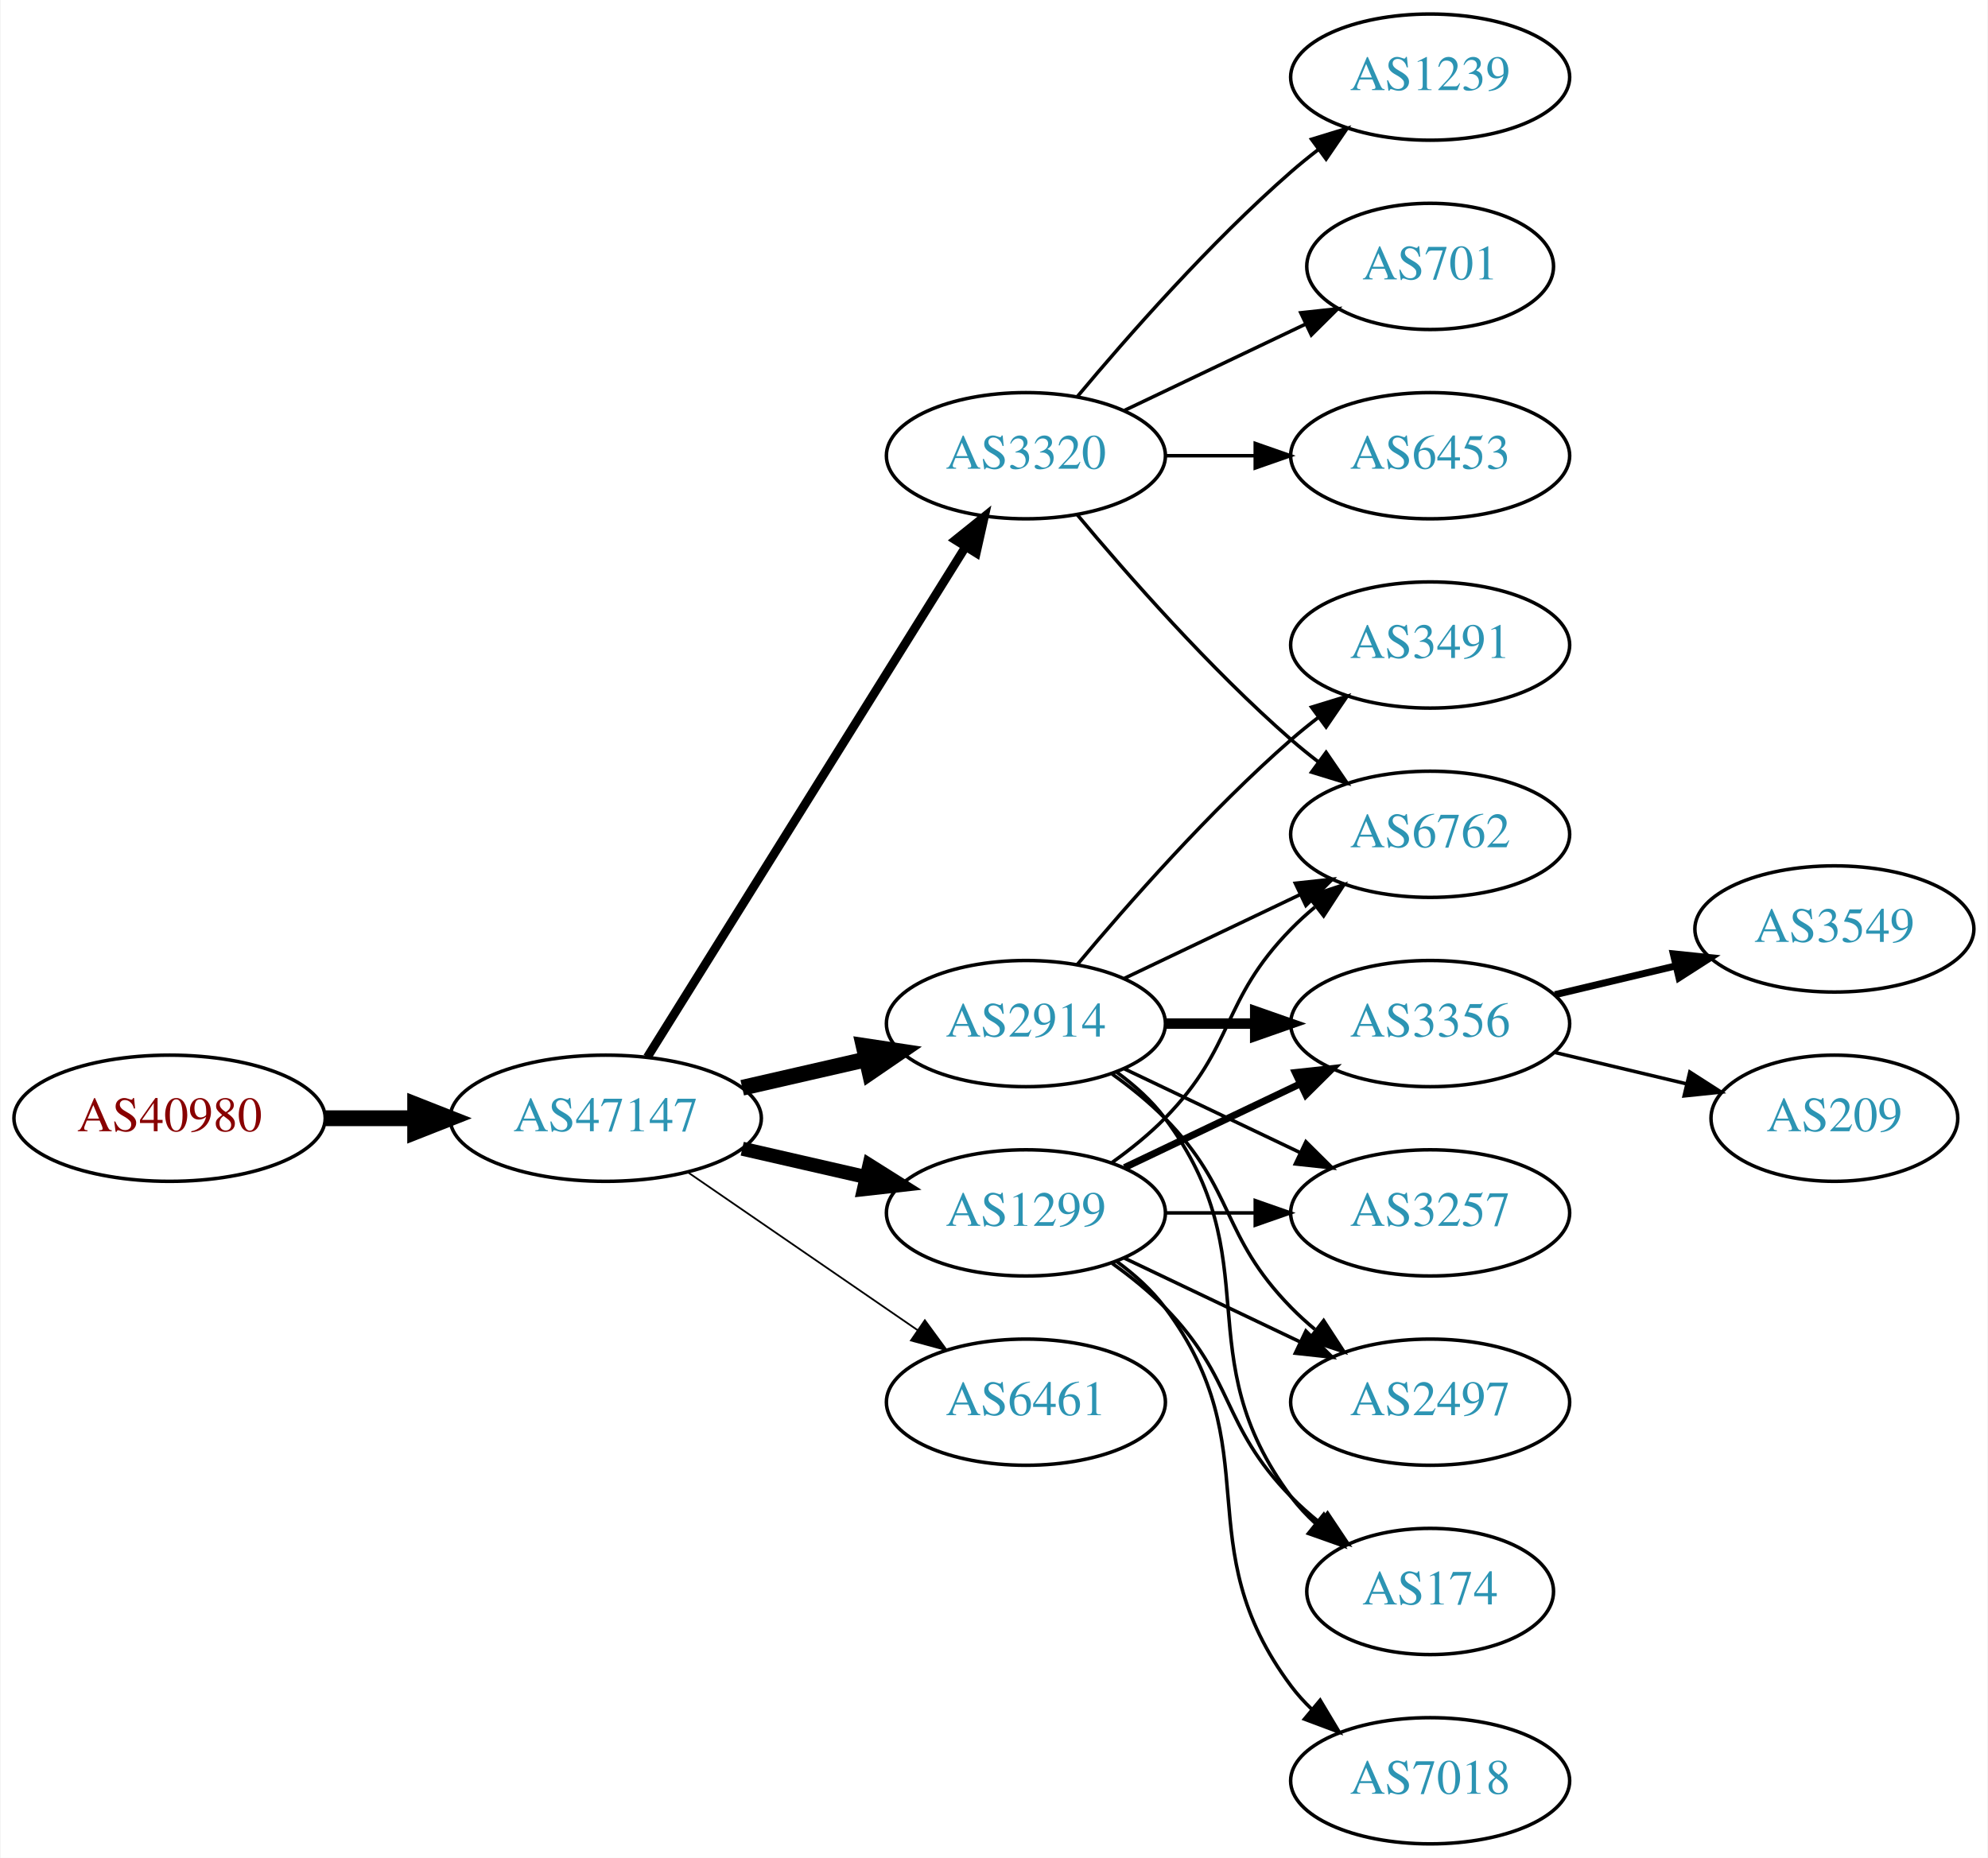
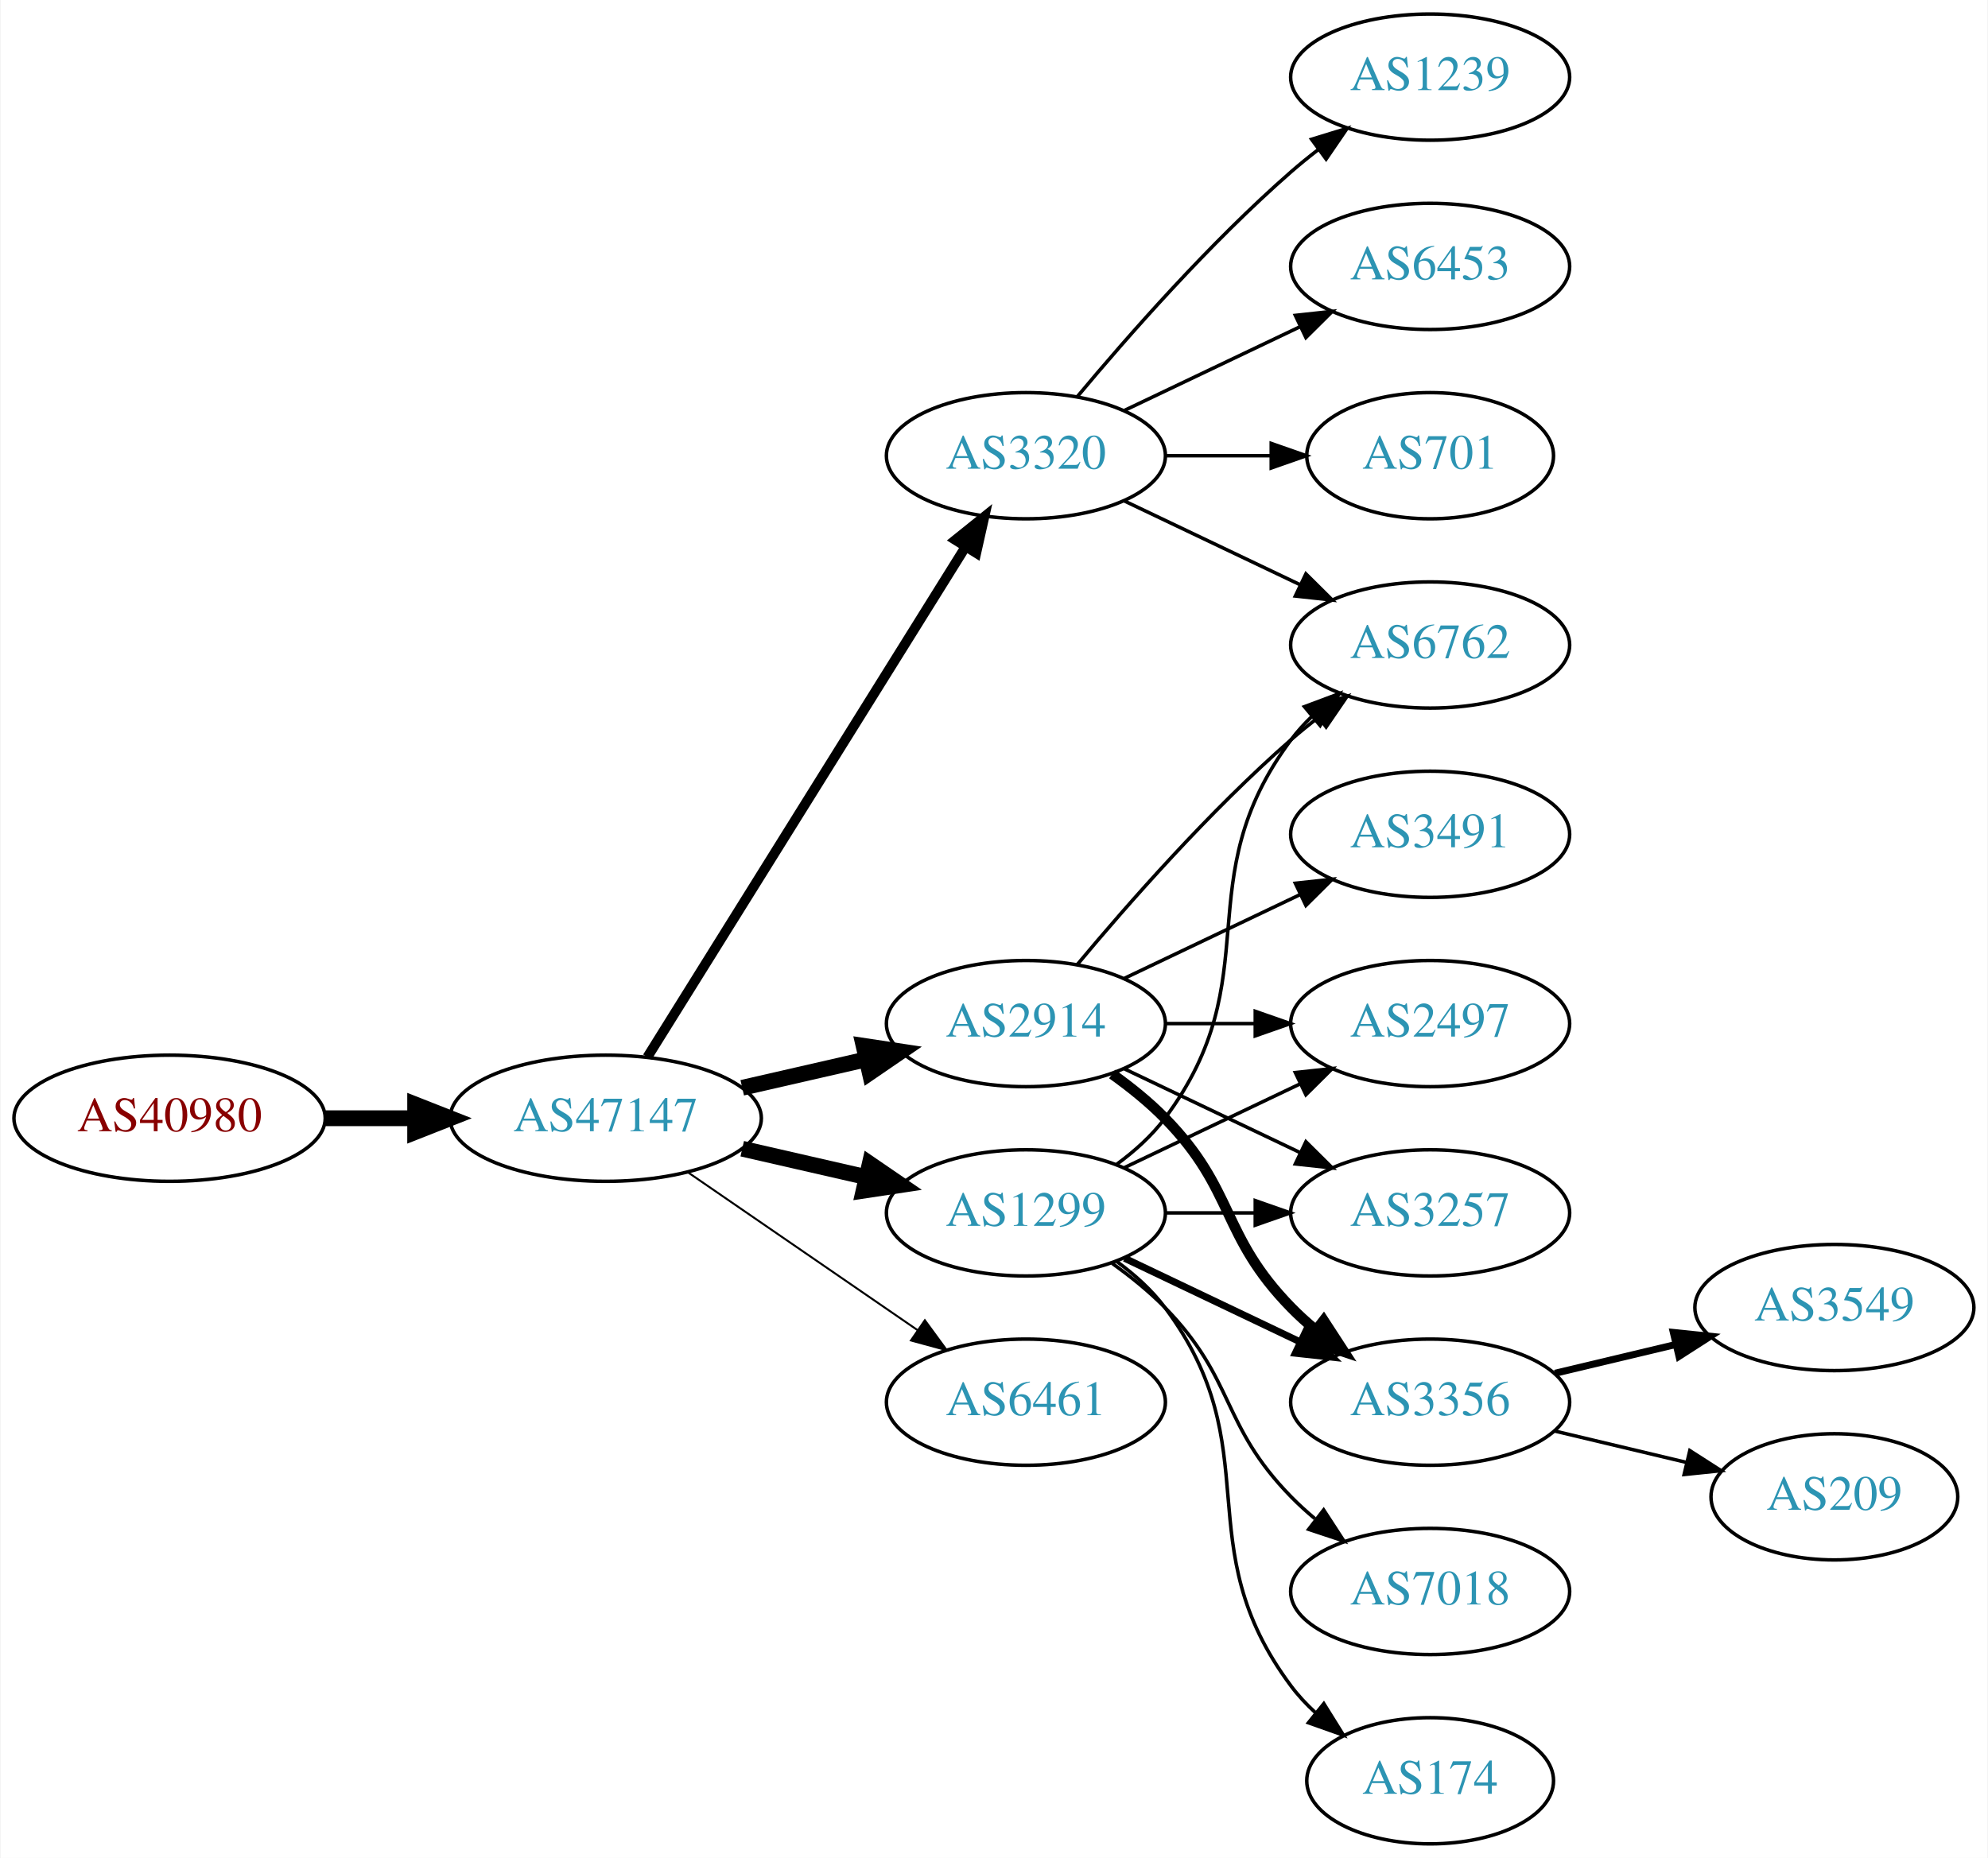
<svg xmlns="http://www.w3.org/2000/svg" xmlns:xlink="http://www.w3.org/1999/xlink" width="567pt" height="530pt" viewBox="0.00 0.00 566.66 530.00">
  <g id="graph0" class="graph" transform="scale(1 1) rotate(0) translate(4 526)">
    <polygon fill="white" stroke="none" points="-4,4 -4,-526 562.663,-526 562.663,4 -4,4" />
    <g id="node1" class="node">
      <g id="a_node1">
        <a xlink:href="/asn/40980" xlink:title="AS40980 ~ powered by ANX [AT]">
          <ellipse fill="#ffffff" stroke="black" cx="44.196" cy="-207" rx="44.393" ry="18" />
          <text text-anchor="middle" x="44.196" y="-203.3" font-family="Times,serif" font-size="14.00" fill="#880000">AS40980</text>
        </a>
      </g>
    </g>
    <g id="node2" class="node">
      <g id="a_node2">
        <a xlink:href="/asn/47147" xlink:title="AS47147 ~ ANEXIA Internetdienstleistungs GmbH [AT]">
          <ellipse fill="#ffffff" stroke="black" cx="168.588" cy="-207" rx="44.393" ry="18" />
          <text text-anchor="middle" x="168.588" y="-203.3" font-family="Times,serif" font-size="14.00" fill="#2c94b3">AS47147</text>
        </a>
      </g>
    </g>
    <g id="edge1" class="edge">
      <path fill="none" stroke="black" stroke-width="4.5" d="M88.692,-207C96.898,-207 105.569,-207 114.041,-207" />
      <polygon fill="black" stroke="black" stroke-width="4.5" points="114.233,-210.938 124.233,-207 114.233,-203.063 114.233,-210.938" />
    </g>
    <g id="node3" class="node">
      <g id="a_node3">
+         <a xlink:href="/asn/1299" xlink:title="AS1299 ~ Telia Carrier [EU]">
+           <ellipse fill="#ffffff" stroke="black" cx="288.431" cy="-180" rx="39.794" ry="18" />
+           <text text-anchor="middle" x="288.431" y="-176.3" font-family="Times,serif" font-size="14.00" fill="#2c94b3">AS1299</text>
+         </a>
+       </g>
+     </g>
+     <g id="edge2" class="edge">
+       <path fill="none" stroke="black" stroke-width="4.5" d="M207.523,-198.308C218.764,-195.733 231.176,-192.889 242.799,-190.226" />
+       <polygon fill="black" stroke="black" stroke-width="4.5" points="243.893,-194.015 252.761,-187.943 242.134,-186.339 243.893,-194.015" />
+     </g>
+     <g id="node4" class="node">
+       <g id="a_node4">
+         <a xlink:href="/asn/3320" xlink:title="AS3320 ~ DTAG [DE]">
+           <ellipse fill="#ffffff" stroke="black" cx="288.431" cy="-396" rx="39.794" ry="18" />
+           <text text-anchor="middle" x="288.431" y="-392.3" font-family="Times,serif" font-size="14.00" fill="#2c94b3">AS3320</text>
+         </a>
+       </g>
+     </g>
+     <g id="edge3" class="edge">
+       <path fill="none" stroke="black" stroke-width="2.812" d="M180.463,-224.442C201.247,-257.775 246.707,-330.686 271.136,-369.866" />
+       <polygon fill="black" stroke="black" stroke-width="2.812" points="268.321,-371.966 276.582,-378.6 274.261,-368.263 268.321,-371.966" />
+     </g>
+     <g id="node5" class="node">
+       <g id="a_node5">
        <a xlink:href="/asn/2914" xlink:title="AS2914 ~ NTT America, Inc. [US]">
          <ellipse fill="#ffffff" stroke="black" cx="288.431" cy="-234" rx="39.794" ry="18" />
          <text text-anchor="middle" x="288.431" y="-230.3" font-family="Times,serif" font-size="14.00" fill="#2c94b3">AS2914</text>
        </a>
      </g>
    </g>
-     <g id="edge2" class="edge">
+     <g id="edge4" class="edge">
      <path fill="none" stroke="black" stroke-width="4.5" d="M207.523,-215.692C218.764,-218.267 231.176,-221.111 242.799,-223.774" />
      <polygon fill="black" stroke="black" stroke-width="4.5" points="242.134,-227.661 252.761,-226.057 243.893,-219.985 242.134,-227.661" />
-     </g>
-     <g id="node4" class="node">
-       <g id="a_node4">
-         <a xlink:href="/asn/1299" xlink:title="AS1299 ~ Telia Carrier [EU]">
-           <ellipse fill="#ffffff" stroke="black" cx="288.431" cy="-180" rx="39.794" ry="18" />
-           <text text-anchor="middle" x="288.431" y="-176.3" font-family="Times,serif" font-size="14.00" fill="#2c94b3">AS1299</text>
-         </a>
-       </g>
-     </g>
-     <g id="edge3" class="edge">
-       <path fill="none" stroke="black" stroke-width="4" d="M207.523,-198.308C218.764,-195.733 231.176,-192.889 242.799,-190.226" />
-       <polygon fill="black" stroke="black" stroke-width="4" points="243.795,-193.588 252.761,-187.943 242.232,-186.765 243.795,-193.588" />
-     </g>
-     <g id="node5" class="node">
-       <g id="a_node5">
-         <a xlink:href="/asn/3320" xlink:title="AS3320 ~ DTAG [DE]">
-           <ellipse fill="#ffffff" stroke="black" cx="288.431" cy="-396" rx="39.794" ry="18" />
-           <text text-anchor="middle" x="288.431" y="-392.3" font-family="Times,serif" font-size="14.00" fill="#2c94b3">AS3320</text>
-         </a>
-       </g>
-     </g>
-     <g id="edge4" class="edge">
-       <path fill="none" stroke="black" stroke-width="2.5" d="M180.463,-224.442C201.247,-257.775 246.707,-330.686 271.136,-369.866" />
-       <polygon fill="black" stroke="black" stroke-width="2.5" points="268.321,-371.966 276.582,-378.6 274.261,-368.263 268.321,-371.966" />
    </g>
    <g id="node6" class="node">
      <g id="a_node6">
        <a xlink:href="/asn/6461" xlink:title="AS6461 ~ ZAYO-6461 [US]">
          <ellipse fill="#ffffff" stroke="black" cx="288.431" cy="-126" rx="39.794" ry="18" />
          <text text-anchor="middle" x="288.431" y="-122.3" font-family="Times,serif" font-size="14.00" fill="#2c94b3">AS6461</text>
        </a>
      </g>
    </g>
    <g id="edge5" class="edge">
-       <path fill="none" stroke="black" stroke-width="0.5" d="M192.031,-191.574C210.612,-178.802 237.173,-160.545 257.553,-146.537" />
-       <polygon fill="black" stroke="black" stroke-width="0.5" points="259.609,-149.371 265.867,-140.822 255.643,-143.602 259.609,-149.371" />
+       <path fill="none" stroke="black" stroke-width="0.562" d="M192.031,-191.574C210.612,-178.802 237.173,-160.545 257.553,-146.537" />
+       <polygon fill="black" stroke="black" stroke-width="0.562" points="259.609,-149.371 265.867,-140.822 255.643,-143.602 259.609,-149.371" />
    </g>
    <g id="node7" class="node">
      <g id="a_node7">
-         <a xlink:href="/asn/3491" xlink:title="AS3491 ~ PCCW Global, Inc. [US]">
-           <ellipse fill="#ffffff" stroke="black" cx="403.724" cy="-342" rx="39.794" ry="18" />
-           <text text-anchor="middle" x="403.724" y="-338.3" font-family="Times,serif" font-size="14.00" fill="#2c94b3">AS3491</text>
+         <a xlink:href="/asn/3257" xlink:title="AS3257 ~ GTT [DE]">
+           <ellipse fill="#ffffff" stroke="black" cx="403.724" cy="-180" rx="39.794" ry="18" />
+           <text text-anchor="middle" x="403.724" y="-176.3" font-family="Times,serif" font-size="14.00" fill="#2c94b3">AS3257</text>
        </a>
      </g>
    </g>
    <g id="edge6" class="edge">
-       <path fill="none" stroke="black" d="M303.061,-250.817C317.343,-267.929 340.89,-294.745 364.077,-315 366.543,-317.154 369.182,-319.294 371.879,-321.372" />
-       <polygon fill="black" stroke="black" points="369.904,-324.264 380.033,-327.37 374.052,-318.625 369.904,-324.264" />
+       <path fill="none" stroke="black" d="M328.103,-180C336.306,-180 345.07,-180 353.602,-180" />
+       <polygon fill="black" stroke="black" points="353.841,-183.5 363.841,-180 353.841,-176.5 353.841,-183.5" />
    </g>
    <g id="node8" class="node">
      <g id="a_node8">
        <a xlink:href="/asn/3356" xlink:title="AS3356 ~ Level 3 Parent, LLC [US]">
-           <ellipse fill="#ffffff" stroke="black" cx="403.724" cy="-234" rx="39.794" ry="18" />
-           <text text-anchor="middle" x="403.724" y="-230.3" font-family="Times,serif" font-size="14.00" fill="#2c94b3">AS3356</text>
+           <ellipse fill="#ffffff" stroke="black" cx="403.724" cy="-126" rx="39.794" ry="18" />
+           <text text-anchor="middle" x="403.724" y="-122.3" font-family="Times,serif" font-size="14.00" fill="#2c94b3">AS3356</text>
        </a>
      </g>
    </g>
    <g id="edge7" class="edge">
-       <path fill="none" stroke="black" stroke-width="3" d="M328.103,-234C336.306,-234 345.07,-234 353.602,-234" />
-       <polygon fill="black" stroke="black" stroke-width="3" points="353.841,-237.5 363.841,-234 353.841,-230.5 353.841,-237.5" />
+       <path fill="none" stroke="black" stroke-width="2" d="M316.567,-167.066C331.561,-159.919 350.382,-150.948 366.605,-143.215" />
+       <polygon fill="black" stroke="black" stroke-width="2" points="368.288,-146.291 375.809,-138.829 365.276,-139.972 368.288,-146.291" />
    </g>
    <g id="node9" class="node">
      <g id="a_node9">
-         <a xlink:href="/asn/6762" xlink:title="AS6762 ~ TELECOM ITALIA SPARKLE S.p.A. [IT]">
-           <ellipse fill="#ffffff" stroke="black" cx="403.724" cy="-288" rx="39.794" ry="18" />
-           <text text-anchor="middle" x="403.724" y="-284.3" font-family="Times,serif" font-size="14.00" fill="#2c94b3">AS6762</text>
+         <a xlink:href="/asn/7018" xlink:title="AS7018 ~ AT&amp;T Services, Inc. [US]">
+           <ellipse fill="#ffffff" stroke="black" cx="403.724" cy="-72" rx="39.794" ry="18" />
+           <text text-anchor="middle" x="403.724" y="-68.3" font-family="Times,serif" font-size="14.00" fill="#2c94b3">AS7018</text>
        </a>
      </g>
    </g>
    <g id="edge8" class="edge">
-       <path fill="none" stroke="black" d="M316.567,-246.934C331.561,-254.081 350.382,-263.052 366.605,-270.785" />
-       <polygon fill="black" stroke="black" points="365.276,-274.028 375.809,-275.171 368.288,-267.709 365.276,-274.028" />
+       <path fill="none" stroke="black" d="M313.025,-165.611C318.281,-161.852 323.613,-157.563 328.077,-153 348.25,-132.383 343.905,-119.617 364.077,-99 366.17,-96.861 368.453,-94.782 370.83,-92.79" />
+       <polygon fill="black" stroke="black" points="373.349,-95.268 379.13,-86.389 369.074,-89.725 373.349,-95.268" />
    </g>
    <g id="node10" class="node">
      <g id="a_node10">
-         <a xlink:href="/asn/3257" xlink:title="AS3257 ~ GTT [DE]">
-           <ellipse fill="#ffffff" stroke="black" cx="403.724" cy="-180" rx="39.794" ry="18" />
-           <text text-anchor="middle" x="403.724" y="-176.3" font-family="Times,serif" font-size="14.00" fill="#2c94b3">AS3257</text>
+         <a xlink:href="/asn/174" xlink:title="AS174 ~ Cogent Communications [US]">
+           <ellipse fill="#ffffff" stroke="black" cx="403.724" cy="-18" rx="35.194" ry="18" />
+           <text text-anchor="middle" x="403.724" y="-14.3" font-family="Times,serif" font-size="14.00" fill="#2c94b3">AS174</text>
        </a>
      </g>
    </g>
    <g id="edge9" class="edge">
-       <path fill="none" stroke="black" d="M316.567,-221.066C331.561,-213.919 350.382,-204.948 366.605,-197.215" />
-       <polygon fill="black" stroke="black" points="368.288,-200.291 375.809,-192.829 365.276,-193.972 368.288,-200.291" />
+       <path fill="none" stroke="black" d="M314.362,-166.118C319.438,-162.389 324.356,-157.984 328.077,-153 358.349,-112.458 333.806,-85.542 364.077,-45 366.085,-42.311 368.441,-39.791 370.982,-37.455" />
+       <polygon fill="black" stroke="black" points="373.397,-40.004 378.998,-31.011 369.011,-34.548 373.397,-40.004" />
    </g>
    <g id="node11" class="node">
      <g id="a_node11">
-         <a xlink:href="/asn/2497" xlink:title="AS2497 ~ Internet Initiative Japan Inc. [JP]">
-           <ellipse fill="#ffffff" stroke="black" cx="403.724" cy="-126" rx="39.794" ry="18" />
-           <text text-anchor="middle" x="403.724" y="-122.3" font-family="Times,serif" font-size="14.00" fill="#2c94b3">AS2497</text>
+         <a xlink:href="/asn/6762" xlink:title="AS6762 ~ TELECOM ITALIA SPARKLE S.p.A. [IT]">
+           <ellipse fill="#ffffff" stroke="black" cx="403.724" cy="-342" rx="39.794" ry="18" />
+           <text text-anchor="middle" x="403.724" y="-338.3" font-family="Times,serif" font-size="14.00" fill="#2c94b3">AS6762</text>
        </a>
      </g>
    </g>
    <g id="edge10" class="edge">
-       <path fill="none" stroke="black" d="M313.025,-219.611C318.281,-215.852 323.613,-211.563 328.077,-207 348.25,-186.383 343.905,-173.617 364.077,-153 366.17,-150.861 368.453,-148.782 370.83,-146.79" />
-       <polygon fill="black" stroke="black" points="373.349,-149.268 379.13,-140.389 369.074,-143.725 373.349,-149.268" />
+       <path fill="none" stroke="black" d="M314.362,-193.882C319.438,-197.611 324.356,-202.016 328.077,-207 358.349,-247.542 333.806,-274.458 364.077,-315 365.822,-317.336 367.829,-319.545 369.992,-321.617" />
+       <polygon fill="black" stroke="black" points="367.87,-324.405 377.793,-328.118 372.352,-319.027 367.87,-324.405" />
    </g>
    <g id="node12" class="node">
      <g id="a_node12">
-         <a xlink:href="/asn/174" xlink:title="AS174 ~ Cogent Communications [US]">
-           <ellipse fill="#ffffff" stroke="black" cx="403.724" cy="-72" rx="35.194" ry="18" />
-           <text text-anchor="middle" x="403.724" y="-68.3" font-family="Times,serif" font-size="14.00" fill="#2c94b3">AS174</text>
+         <a xlink:href="/asn/2497" xlink:title="AS2497 ~ Internet Initiative Japan Inc. [JP]">
+           <ellipse fill="#ffffff" stroke="black" cx="403.724" cy="-234" rx="39.794" ry="18" />
+           <text text-anchor="middle" x="403.724" y="-230.3" font-family="Times,serif" font-size="14.00" fill="#2c94b3">AS2497</text>
        </a>
      </g>
    </g>
    <g id="edge11" class="edge">
-       <path fill="none" stroke="black" d="M314.362,-220.118C319.438,-216.389 324.356,-211.984 328.077,-207 358.349,-166.458 333.806,-139.542 364.077,-99 366.085,-96.311 368.441,-93.791 370.982,-91.454" />
-       <polygon fill="black" stroke="black" points="373.397,-94.004 378.998,-85.011 369.011,-88.548 373.397,-94.004" />
-     </g>
-     <g id="edge13" class="edge">
-       <path fill="none" stroke="black" stroke-width="2" d="M316.567,-192.934C331.561,-200.081 350.382,-209.052 366.605,-216.785" />
-       <polygon fill="black" stroke="black" stroke-width="2" points="365.276,-220.028 375.809,-221.171 368.288,-213.709 365.276,-220.028" />
+       <path fill="none" stroke="black" d="M316.567,-192.934C331.561,-200.081 350.382,-209.052 366.605,-216.785" />
+       <polygon fill="black" stroke="black" points="365.276,-220.028 375.809,-221.171 368.288,-213.709 365.276,-220.028" />
    </g>
    <g id="edge15" class="edge">
-       <path fill="none" stroke="black" d="M313.025,-194.389C318.281,-198.148 323.613,-202.437 328.077,-207 348.25,-227.617 343.905,-240.383 364.077,-261 366.17,-263.139 368.453,-265.218 370.83,-267.21" />
-       <polygon fill="black" stroke="black" points="369.074,-270.275 379.13,-273.611 373.349,-264.732 369.074,-270.275" />
-     </g>
-     <g id="edge12" class="edge">
-       <path fill="none" stroke="black" d="M328.103,-180C336.306,-180 345.07,-180 353.602,-180" />
-       <polygon fill="black" stroke="black" points="353.841,-183.5 363.841,-180 353.841,-176.5 353.841,-183.5" />
-     </g>
-     <g id="edge17" class="edge">
-       <path fill="none" stroke="black" d="M316.567,-167.066C331.561,-159.919 350.382,-150.948 366.605,-143.215" />
-       <polygon fill="black" stroke="black" points="368.288,-146.291 375.809,-138.829 365.276,-139.972 368.288,-146.291" />
+       <path fill="none" stroke="black" d="M316.567,-383.066C331.561,-375.919 350.382,-366.948 366.605,-359.215" />
+       <polygon fill="black" stroke="black" points="368.288,-362.291 375.809,-354.829 365.276,-355.972 368.288,-362.291" />
+     </g>
+     <g id="node15" class="node">
+       <g id="a_node15">
+         <a xlink:href="/asn/6453" xlink:title="AS6453 ~ TATA COMMUNICATIONS (AMERICA) INC [US]">
+           <ellipse fill="#ffffff" stroke="black" cx="403.724" cy="-450" rx="39.794" ry="18" />
+           <text text-anchor="middle" x="403.724" y="-446.3" font-family="Times,serif" font-size="14.00" fill="#2c94b3">AS6453</text>
+         </a>
+       </g>
    </g>
    <g id="edge14" class="edge">
-       <path fill="none" stroke="black" d="M313.025,-165.611C318.281,-161.852 323.613,-157.563 328.077,-153 348.25,-132.383 343.905,-119.617 364.077,-99 366.556,-96.466 369.303,-94.017 372.156,-91.696" />
-       <polygon fill="black" stroke="black" points="374.458,-94.343 380.341,-85.532 370.247,-88.752 374.458,-94.343" />
-     </g>
-     <g id="node13" class="node">
-       <g id="a_node13">
-         <a xlink:href="/asn/7018" xlink:title="AS7018 ~ AT&amp;T Services, Inc. [US]">
-           <ellipse fill="#ffffff" stroke="black" cx="403.724" cy="-18" rx="39.794" ry="18" />
-           <text text-anchor="middle" x="403.724" y="-14.3" font-family="Times,serif" font-size="14.00" fill="#2c94b3">AS7018</text>
-         </a>
-       </g>
-     </g>
-     <g id="edge16" class="edge">
-       <path fill="none" stroke="black" d="M314.362,-166.118C319.438,-162.389 324.356,-157.984 328.077,-153 358.349,-112.458 333.806,-85.542 364.077,-45 365.822,-42.664 367.829,-40.455 369.992,-38.383" />
-       <polygon fill="black" stroke="black" points="372.352,-40.973 377.793,-31.882 367.87,-35.595 372.352,-40.973" />
-     </g>
-     <g id="edge22" class="edge">
-       <path fill="none" stroke="black" d="M303.061,-379.183C317.343,-362.071 340.89,-335.255 364.077,-315 366.543,-312.846 369.182,-310.706 371.879,-308.628" />
-       <polygon fill="black" stroke="black" points="374.052,-311.375 380.033,-302.63 369.904,-305.736 374.052,-311.375" />
+       <path fill="none" stroke="black" d="M316.567,-408.934C331.561,-416.081 350.382,-425.052 366.605,-432.785" />
+       <polygon fill="black" stroke="black" points="365.276,-436.028 375.809,-437.171 368.288,-429.709 365.276,-436.028" />
    </g>
    <g id="node16" class="node">
      <g id="a_node16">
+         <a xlink:href="/asn/701" xlink:title="AS701 ~ UUNET [US]">
+           <ellipse fill="#ffffff" stroke="black" cx="403.724" cy="-396" rx="35.194" ry="18" />
+           <text text-anchor="middle" x="403.724" y="-392.3" font-family="Times,serif" font-size="14.00" fill="#2c94b3">AS701</text>
+         </a>
+       </g>
+     </g>
+     <g id="edge16" class="edge">
+       <path fill="none" stroke="black" d="M328.103,-396C337.808,-396 348.299,-396 358.262,-396" />
+       <polygon fill="black" stroke="black" points="358.398,-399.5 368.398,-396 358.398,-392.5 358.398,-399.5" />
+     </g>
+     <g id="node17" class="node">
+       <g id="a_node17">
        <a xlink:href="/asn/1239" xlink:title="AS1239 ~ Sprint [US]">
          <ellipse fill="#ffffff" stroke="black" cx="403.724" cy="-504" rx="39.794" ry="18" />
          <text text-anchor="middle" x="403.724" y="-500.3" font-family="Times,serif" font-size="14.00" fill="#2c94b3">AS1239</text>
        </a>
      </g>
    </g>
-     <g id="edge20" class="edge">
+     <g id="edge17" class="edge">
      <path fill="none" stroke="black" d="M303.061,-412.817C317.343,-429.929 340.89,-456.745 364.077,-477 366.543,-479.154 369.182,-481.294 371.879,-483.372" />
      <polygon fill="black" stroke="black" points="369.904,-486.264 380.033,-489.37 374.052,-480.625 369.904,-486.264" />
    </g>
-     <g id="node17" class="node">
-       <g id="a_node17">
-         <a xlink:href="/asn/701" xlink:title="AS701 ~ UUNET [US]">
-           <ellipse fill="#ffffff" stroke="black" cx="403.724" cy="-450" rx="35.194" ry="18" />
-           <text text-anchor="middle" x="403.724" y="-446.3" font-family="Times,serif" font-size="14.00" fill="#2c94b3">AS701</text>
-         </a>
-       </g>
+     <g id="edge19" class="edge">
+       <path fill="none" stroke="black" d="M316.567,-221.066C331.561,-213.919 350.382,-204.948 366.605,-197.215" />
+       <polygon fill="black" stroke="black" points="368.288,-200.291 375.809,-192.829 365.276,-193.972 368.288,-200.291" />
+     </g>
+     <g id="edge20" class="edge">
+       <path fill="none" stroke="black" stroke-width="3" d="M313.025,-219.611C318.281,-215.852 323.613,-211.563 328.077,-207 348.25,-186.383 343.905,-173.617 364.077,-153 366.17,-150.861 368.453,-148.782 370.83,-146.79" />
+       <polygon fill="black" stroke="black" stroke-width="3" points="373.349,-149.268 379.13,-140.389 369.074,-143.725 373.349,-149.268" />
+     </g>
+     <g id="edge22" class="edge">
+       <path fill="none" stroke="black" d="M303.061,-250.817C317.343,-267.929 340.89,-294.745 364.077,-315 366.543,-317.154 369.182,-319.294 371.879,-321.372" />
+       <polygon fill="black" stroke="black" points="369.904,-324.264 380.033,-327.37 374.052,-318.625 369.904,-324.264" />
    </g>
    <g id="edge21" class="edge">
-       <path fill="none" stroke="black" d="M316.567,-408.934C331.999,-416.29 351.485,-425.577 368.02,-433.459" />
-       <polygon fill="black" stroke="black" points="366.828,-436.768 377.361,-437.911 369.84,-430.449 366.828,-436.768" />
+       <path fill="none" stroke="black" d="M328.103,-234C336.306,-234 345.07,-234 353.602,-234" />
+       <polygon fill="black" stroke="black" points="353.841,-237.5 363.841,-234 353.841,-230.5 353.841,-237.5" />
    </g>
    <g id="node18" class="node">
      <g id="a_node18">
-         <a xlink:href="/asn/6453" xlink:title="AS6453 ~ TATA COMMUNICATIONS (AMERICA) INC [US]">
-           <ellipse fill="#ffffff" stroke="black" cx="403.724" cy="-396" rx="39.794" ry="18" />
-           <text text-anchor="middle" x="403.724" y="-392.3" font-family="Times,serif" font-size="14.00" fill="#2c94b3">AS6453</text>
-         </a>
-       </g>
-     </g>
-     <g id="edge23" class="edge">
-       <path fill="none" stroke="black" d="M328.103,-396C336.306,-396 345.07,-396 353.602,-396" />
-       <polygon fill="black" stroke="black" points="353.841,-399.5 363.841,-396 353.841,-392.5 353.841,-399.5" />
+         <a xlink:href="/asn/3491" xlink:title="AS3491 ~ PCCW Global, Inc. [US]">
+           <ellipse fill="#ffffff" stroke="black" cx="403.724" cy="-288" rx="39.794" ry="18" />
+           <text text-anchor="middle" x="403.724" y="-284.3" font-family="Times,serif" font-size="14.00" fill="#2c94b3">AS3491</text>
+         </a>
+       </g>
+     </g>
+     <g id="edge18" class="edge">
+       <path fill="none" stroke="black" d="M316.567,-246.934C331.561,-254.081 350.382,-263.052 366.605,-270.785" />
+       <polygon fill="black" stroke="black" points="365.276,-274.028 375.809,-275.171 368.288,-267.709 365.276,-274.028" />
+     </g>
+     <g id="node13" class="node">
+       <g id="a_node13">
+         <a xlink:href="/asn/3549" xlink:title="AS3549 ~ Level 3 Parent, LLC [US]">
+           <ellipse fill="#ffffff" stroke="black" cx="519.017" cy="-153" rx="39.794" ry="18" />
+           <text text-anchor="middle" x="519.017" y="-149.3" font-family="Times,serif" font-size="14.00" fill="#2c94b3">AS3549</text>
+         </a>
+       </g>
+     </g>
+     <g id="edge12" class="edge">
+       <path fill="none" stroke="black" stroke-width="2" d="M439.331,-134.248C450.202,-136.838 462.357,-139.735 473.799,-142.462" />
+       <polygon fill="black" stroke="black" stroke-width="2" points="473.082,-145.889 483.621,-144.803 474.705,-139.08 473.082,-145.889" />
    </g>
    <g id="node14" class="node">
      <g id="a_node14">
-         <a xlink:href="/asn/3549" xlink:title="AS3549 ~ Level 3 Parent, LLC [US]">
-           <ellipse fill="#ffffff" stroke="black" cx="519.017" cy="-261" rx="39.794" ry="18" />
-           <text text-anchor="middle" x="519.017" y="-257.3" font-family="Times,serif" font-size="14.00" fill="#2c94b3">AS3549</text>
-         </a>
-       </g>
-     </g>
-     <g id="edge18" class="edge">
-       <path fill="none" stroke="black" stroke-width="2" d="M439.331,-242.248C450.202,-244.838 462.357,-247.735 473.799,-250.462" />
-       <polygon fill="black" stroke="black" stroke-width="2" points="473.082,-253.889 483.621,-252.803 474.705,-247.08 473.082,-253.889" />
-     </g>
-     <g id="node15" class="node">
-       <g id="a_node15">
        <a xlink:href="/asn/209" xlink:title="AS209 ~ CenturyLink Communications, LLC [US]">
-           <ellipse fill="#ffffff" stroke="black" cx="519.017" cy="-207" rx="35.194" ry="18" />
-           <text text-anchor="middle" x="519.017" y="-203.3" font-family="Times,serif" font-size="14.00" fill="#2c94b3">AS209</text>
-         </a>
-       </g>
-     </g>
-     <g id="edge19" class="edge">
-       <path fill="none" stroke="black" d="M439.331,-225.752C451.125,-222.942 464.43,-219.771 476.698,-216.847" />
-       <polygon fill="black" stroke="black" points="477.787,-220.186 486.703,-214.463 476.164,-213.376 477.787,-220.186" />
+           <ellipse fill="#ffffff" stroke="black" cx="519.017" cy="-99" rx="35.194" ry="18" />
+           <text text-anchor="middle" x="519.017" y="-95.3" font-family="Times,serif" font-size="14.00" fill="#2c94b3">AS209</text>
+         </a>
+       </g>
+     </g>
+     <g id="edge13" class="edge">
+       <path fill="none" stroke="black" d="M439.331,-117.752C451.125,-114.942 464.43,-111.771 476.698,-108.847" />
+       <polygon fill="black" stroke="black" points="477.787,-112.186 486.703,-106.463 476.164,-105.376 477.787,-112.186" />
    </g>
  </g>
</svg>
